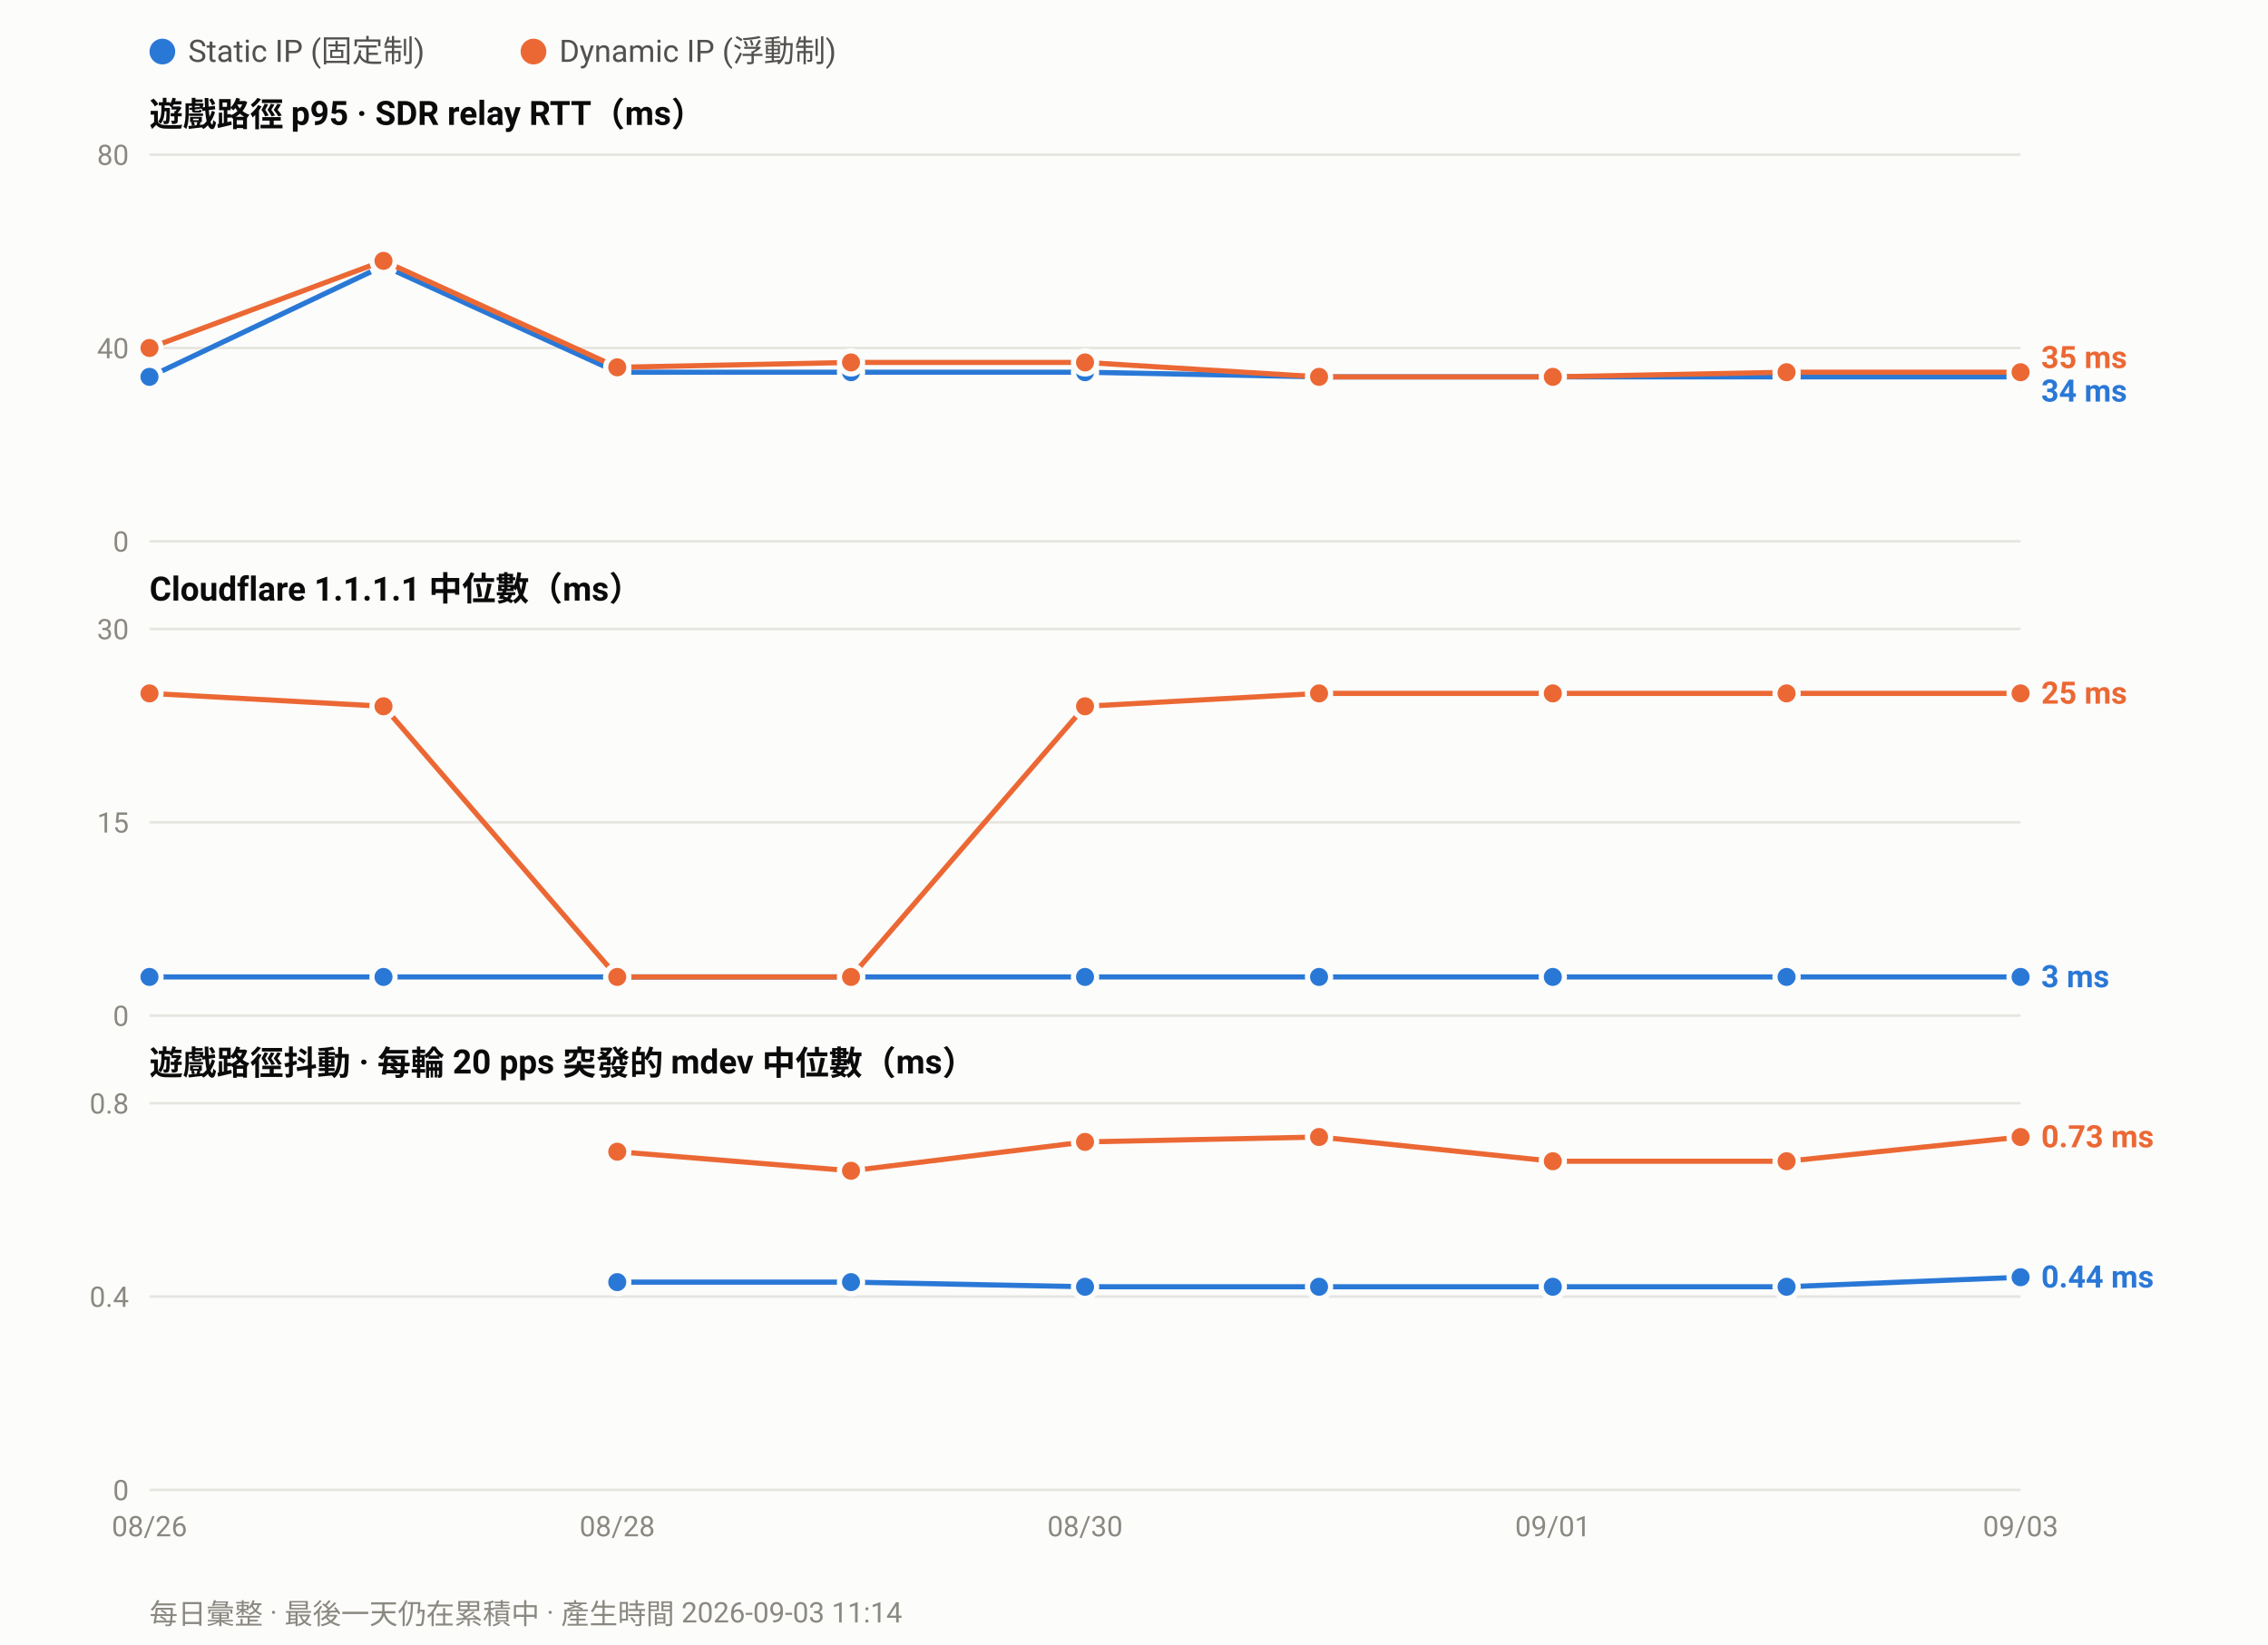
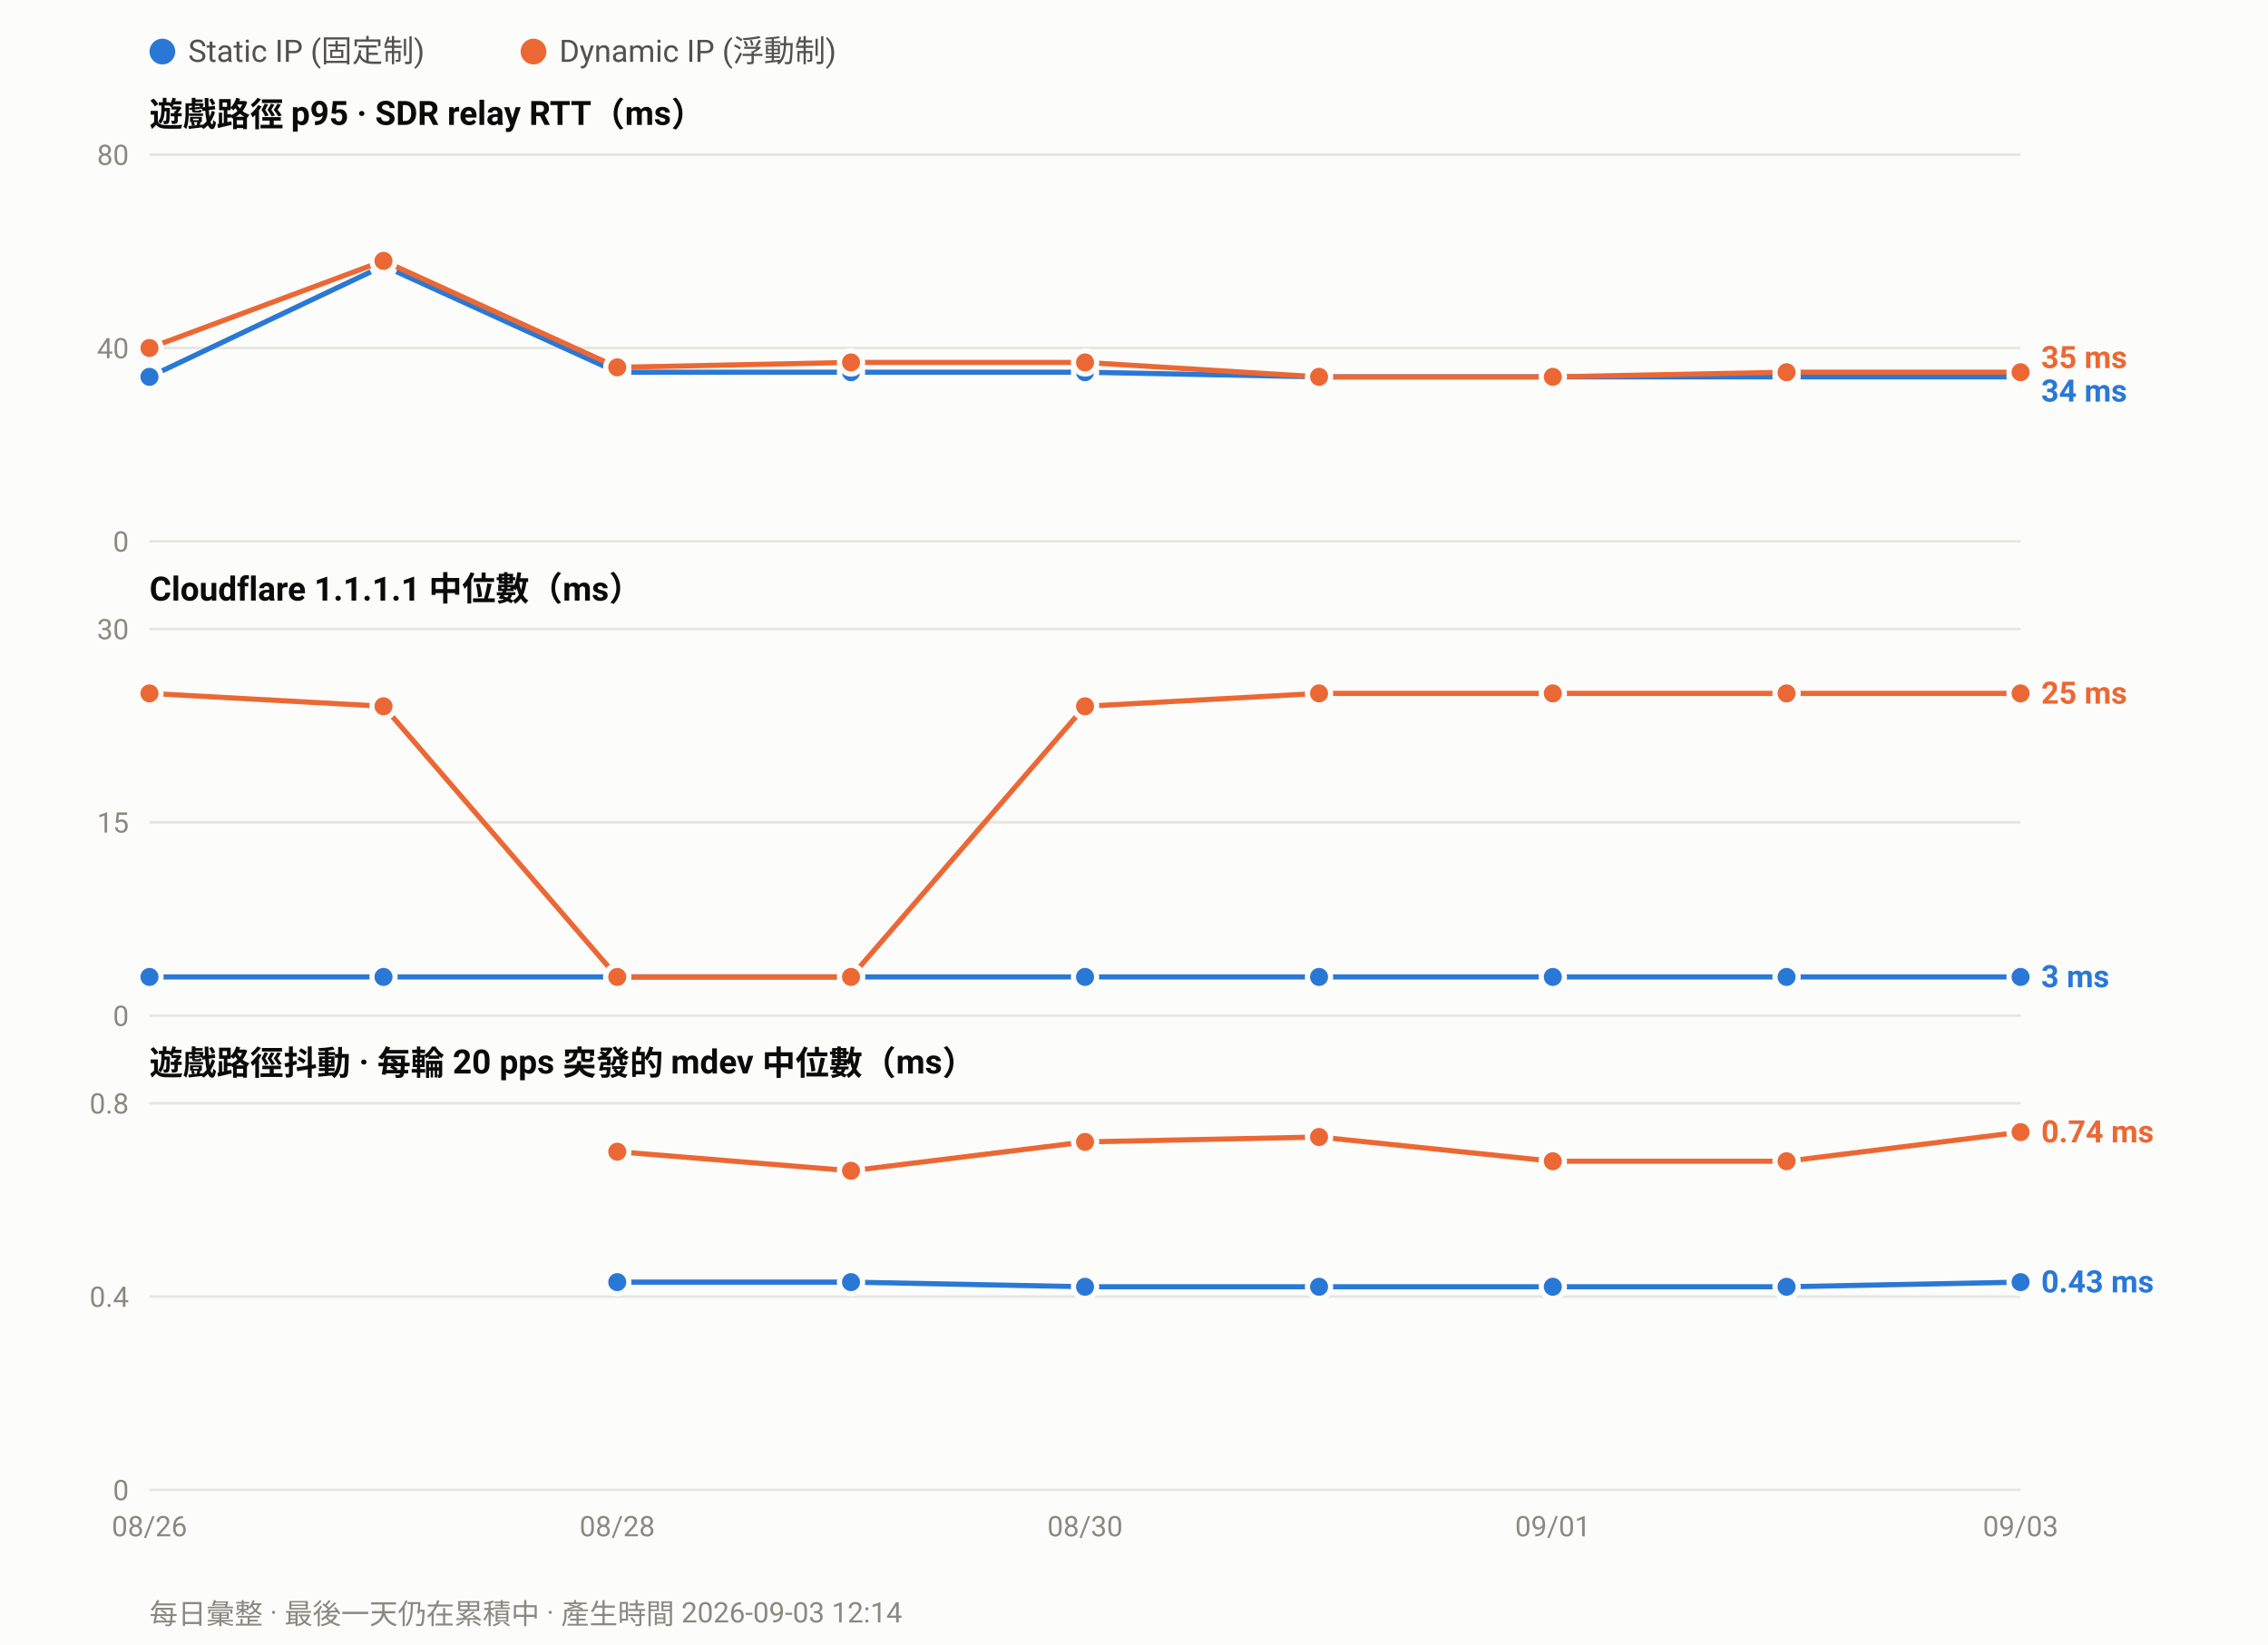
<svg xmlns="http://www.w3.org/2000/svg" width="880" height="638" viewBox="0 0 880 638" font-family="ui-sans-serif,-apple-system,Segoe UI,Roboto,Helvetica,Arial,sans-serif">
  <rect width="880" height="638" fill="#fcfcfb" />
  <circle cx="63.0" cy="20" r="5" fill="#2a78d6" />
  <text x="73.0" y="24" font-size="12" fill="#52514e">Static IP (固定制)</text>
  <circle cx="207.0" cy="20" r="5" fill="#eb6834" />
  <text x="217.0" y="24" font-size="12" fill="#52514e">Dynamic IP (浮動制)</text>
  <text x="58" y="49.0" font-size="13" font-weight="600" fill="#0b0b0b">遊戲路徑 p95 · SDR relay RTT（ms）</text>
  <line x1="58" y1="210.0" x2="784.0" y2="210.0" stroke="#e6e5e0" stroke-width="1" />
  <text x="50" y="214.0" font-size="11" text-anchor="end" fill="#8a8880">0</text>
  <line x1="58" y1="135.0" x2="784.0" y2="135.0" stroke="#e6e5e0" stroke-width="1" />
  <text x="50" y="139.0" font-size="11" text-anchor="end" fill="#8a8880">40</text>
  <line x1="58" y1="60.0" x2="784.0" y2="60.0" stroke="#e6e5e0" stroke-width="1" />
  <text x="50" y="64.0" font-size="11" text-anchor="end" fill="#8a8880">80</text>
  <polyline fill="none" stroke="#2a78d6" stroke-width="2" stroke-linejoin="round" points="58.0,146.2 148.8,103.1 239.5,144.4 330.2,144.4 421.0,144.4 511.8,146.2 602.5,146.2 693.2,146.2 784.0,146.2" />
  <circle cx="58.0" cy="146.2" r="4.5" fill="#2a78d6" stroke="#fcfcfb" stroke-width="2" />
  <circle cx="148.8" cy="103.1" r="4.5" fill="#2a78d6" stroke="#fcfcfb" stroke-width="2" />
  <circle cx="239.5" cy="144.4" r="4.5" fill="#2a78d6" stroke="#fcfcfb" stroke-width="2" />
  <circle cx="330.2" cy="144.4" r="4.5" fill="#2a78d6" stroke="#fcfcfb" stroke-width="2" />
  <circle cx="421.0" cy="144.4" r="4.5" fill="#2a78d6" stroke="#fcfcfb" stroke-width="2" />
  <circle cx="511.8" cy="146.2" r="4.5" fill="#2a78d6" stroke="#fcfcfb" stroke-width="2" />
  <circle cx="602.5" cy="146.2" r="4.5" fill="#2a78d6" stroke="#fcfcfb" stroke-width="2" />
  <circle cx="693.2" cy="146.2" r="4.5" fill="#2a78d6" stroke="#fcfcfb" stroke-width="2" />
  <circle cx="784.0" cy="146.2" r="4.5" fill="#2a78d6" stroke="#fcfcfb" stroke-width="2" />
  <polyline fill="none" stroke="#eb6834" stroke-width="2" stroke-linejoin="round" points="58.0,135.0 148.8,101.2 239.5,142.5 330.2,140.6 421.0,140.6 511.8,146.2 602.5,146.2 693.2,144.4 784.0,144.4" />
  <circle cx="58.0" cy="135.0" r="4.5" fill="#eb6834" stroke="#fcfcfb" stroke-width="2" />
  <circle cx="148.8" cy="101.2" r="4.5" fill="#eb6834" stroke="#fcfcfb" stroke-width="2" />
  <circle cx="239.5" cy="142.5" r="4.5" fill="#eb6834" stroke="#fcfcfb" stroke-width="2" />
  <circle cx="330.2" cy="140.6" r="4.5" fill="#eb6834" stroke="#fcfcfb" stroke-width="2" />
  <circle cx="421.0" cy="140.6" r="4.5" fill="#eb6834" stroke="#fcfcfb" stroke-width="2" />
  <circle cx="511.8" cy="146.2" r="4.5" fill="#eb6834" stroke="#fcfcfb" stroke-width="2" />
  <circle cx="602.5" cy="146.2" r="4.5" fill="#eb6834" stroke="#fcfcfb" stroke-width="2" />
  <circle cx="693.2" cy="144.4" r="4.5" fill="#eb6834" stroke="#fcfcfb" stroke-width="2" />
  <circle cx="784.0" cy="144.4" r="4.5" fill="#eb6834" stroke="#fcfcfb" stroke-width="2" />
  <text x="792.0" y="142.8" font-size="12" font-weight="600" fill="#eb6834">35 ms</text>
  <text x="792.0" y="155.8" font-size="12" font-weight="600" fill="#2a78d6">34 ms</text>
  <text x="58" y="233.0" font-size="13" font-weight="600" fill="#0b0b0b">Cloudflare 1.1.1.1 中位數（ms）</text>
  <line x1="58" y1="394.0" x2="784.0" y2="394.0" stroke="#e6e5e0" stroke-width="1" />
  <text x="50" y="398.0" font-size="11" text-anchor="end" fill="#8a8880">0</text>
  <line x1="58" y1="319.0" x2="784.0" y2="319.0" stroke="#e6e5e0" stroke-width="1" />
  <text x="50" y="323.0" font-size="11" text-anchor="end" fill="#8a8880">15</text>
  <line x1="58" y1="244.0" x2="784.0" y2="244.0" stroke="#e6e5e0" stroke-width="1" />
  <text x="50" y="248.0" font-size="11" text-anchor="end" fill="#8a8880">30</text>
  <polyline fill="none" stroke="#2a78d6" stroke-width="2" stroke-linejoin="round" points="58.0,379.0 148.8,379.0 239.5,379.0 330.2,379.0 421.0,379.0 511.8,379.0 602.5,379.0 693.2,379.0 784.0,379.0" />
  <circle cx="58.0" cy="379.0" r="4.5" fill="#2a78d6" stroke="#fcfcfb" stroke-width="2" />
  <circle cx="148.8" cy="379.0" r="4.5" fill="#2a78d6" stroke="#fcfcfb" stroke-width="2" />
  <circle cx="239.5" cy="379.0" r="4.5" fill="#2a78d6" stroke="#fcfcfb" stroke-width="2" />
  <circle cx="330.2" cy="379.0" r="4.5" fill="#2a78d6" stroke="#fcfcfb" stroke-width="2" />
  <circle cx="421.0" cy="379.0" r="4.5" fill="#2a78d6" stroke="#fcfcfb" stroke-width="2" />
  <circle cx="511.8" cy="379.0" r="4.5" fill="#2a78d6" stroke="#fcfcfb" stroke-width="2" />
  <circle cx="602.5" cy="379.0" r="4.5" fill="#2a78d6" stroke="#fcfcfb" stroke-width="2" />
  <circle cx="693.2" cy="379.0" r="4.5" fill="#2a78d6" stroke="#fcfcfb" stroke-width="2" />
  <circle cx="784.0" cy="379.0" r="4.5" fill="#2a78d6" stroke="#fcfcfb" stroke-width="2" />
  <polyline fill="none" stroke="#eb6834" stroke-width="2" stroke-linejoin="round" points="58.0,269.0 148.8,274.0 239.5,379.0 330.2,379.0 421.0,274.0 511.8,269.0 602.5,269.0 693.2,269.0 784.0,269.0" />
  <circle cx="58.0" cy="269.0" r="4.5" fill="#eb6834" stroke="#fcfcfb" stroke-width="2" />
  <circle cx="148.8" cy="274.0" r="4.5" fill="#eb6834" stroke="#fcfcfb" stroke-width="2" />
  <circle cx="239.5" cy="379.0" r="4.5" fill="#eb6834" stroke="#fcfcfb" stroke-width="2" />
  <circle cx="330.2" cy="379.0" r="4.5" fill="#eb6834" stroke="#fcfcfb" stroke-width="2" />
  <circle cx="421.0" cy="274.0" r="4.5" fill="#eb6834" stroke="#fcfcfb" stroke-width="2" />
  <circle cx="511.8" cy="269.0" r="4.5" fill="#eb6834" stroke="#fcfcfb" stroke-width="2" />
  <circle cx="602.5" cy="269.0" r="4.5" fill="#eb6834" stroke="#fcfcfb" stroke-width="2" />
  <circle cx="693.2" cy="269.0" r="4.5" fill="#eb6834" stroke="#fcfcfb" stroke-width="2" />
  <circle cx="784.0" cy="269.0" r="4.5" fill="#eb6834" stroke="#fcfcfb" stroke-width="2" />
  <text x="792.0" y="273.0" font-size="12" font-weight="600" fill="#eb6834">25 ms</text>
  <text x="792.0" y="383.0" font-size="12" font-weight="600" fill="#2a78d6">3 ms</text>
  <text x="58" y="417.0" font-size="13" font-weight="600" fill="#0b0b0b">遊戲路徑抖動 · 每輪 20 pps 突發的 mdev 中位數（ms）</text>
  <line x1="58" y1="578.0" x2="784.0" y2="578.0" stroke="#e6e5e0" stroke-width="1" />
  <text x="50" y="582.0" font-size="11" text-anchor="end" fill="#8a8880">0</text>
  <line x1="58" y1="503.0" x2="784.0" y2="503.0" stroke="#e6e5e0" stroke-width="1" />
  <text x="50" y="507.0" font-size="11" text-anchor="end" fill="#8a8880">0.4</text>
  <line x1="58" y1="428.0" x2="784.0" y2="428.0" stroke="#e6e5e0" stroke-width="1" />
  <text x="50" y="432.0" font-size="11" text-anchor="end" fill="#8a8880">0.8</text>
-   <polyline fill="none" stroke="#2a78d6" stroke-width="2" stroke-linejoin="round" points="239.5,497.4 330.2,497.4 421.0,499.2 511.8,499.2 602.5,499.2 693.2,499.2 784.0,495.5" />
+   <polyline fill="none" stroke="#2a78d6" stroke-width="2" stroke-linejoin="round" points="239.5,497.4 330.2,497.4 421.0,499.2 511.8,499.2 602.5,499.2 693.2,499.2 784.0,497.4" />
  <circle cx="239.5" cy="497.4" r="4.5" fill="#2a78d6" stroke="#fcfcfb" stroke-width="2" />
  <circle cx="330.2" cy="497.4" r="4.5" fill="#2a78d6" stroke="#fcfcfb" stroke-width="2" />
  <circle cx="421.0" cy="499.2" r="4.5" fill="#2a78d6" stroke="#fcfcfb" stroke-width="2" />
  <circle cx="511.8" cy="499.2" r="4.5" fill="#2a78d6" stroke="#fcfcfb" stroke-width="2" />
  <circle cx="602.5" cy="499.2" r="4.5" fill="#2a78d6" stroke="#fcfcfb" stroke-width="2" />
  <circle cx="693.2" cy="499.2" r="4.5" fill="#2a78d6" stroke="#fcfcfb" stroke-width="2" />
-   <circle cx="784.0" cy="495.5" r="4.5" fill="#2a78d6" stroke="#fcfcfb" stroke-width="2" />
-   <polyline fill="none" stroke="#eb6834" stroke-width="2" stroke-linejoin="round" points="239.5,446.8 330.2,454.2 421.0,443.0 511.8,441.1 602.5,450.5 693.2,450.5 784.0,441.1" />
+   <circle cx="784.0" cy="497.4" r="4.5" fill="#2a78d6" stroke="#fcfcfb" stroke-width="2" />
+   <polyline fill="none" stroke="#eb6834" stroke-width="2" stroke-linejoin="round" points="239.5,446.8 330.2,454.2 421.0,443.0 511.8,441.1 602.5,450.5 693.2,450.5 784.0,439.2" />
  <circle cx="239.5" cy="446.8" r="4.5" fill="#eb6834" stroke="#fcfcfb" stroke-width="2" />
  <circle cx="330.2" cy="454.2" r="4.5" fill="#eb6834" stroke="#fcfcfb" stroke-width="2" />
  <circle cx="421.0" cy="443.0" r="4.5" fill="#eb6834" stroke="#fcfcfb" stroke-width="2" />
  <circle cx="511.8" cy="441.1" r="4.5" fill="#eb6834" stroke="#fcfcfb" stroke-width="2" />
  <circle cx="602.5" cy="450.5" r="4.5" fill="#eb6834" stroke="#fcfcfb" stroke-width="2" />
  <circle cx="693.2" cy="450.5" r="4.5" fill="#eb6834" stroke="#fcfcfb" stroke-width="2" />
-   <circle cx="784.0" cy="441.1" r="4.5" fill="#eb6834" stroke="#fcfcfb" stroke-width="2" />
-   <text x="792.0" y="445.1" font-size="12" font-weight="600" fill="#eb6834">0.73 ms</text>
-   <text x="792.0" y="499.5" font-size="12" font-weight="600" fill="#2a78d6">0.44 ms</text>
+   <circle cx="784.0" cy="439.2" r="4.5" fill="#eb6834" stroke="#fcfcfb" stroke-width="2" />
+   <text x="792.0" y="443.2" font-size="12" font-weight="600" fill="#eb6834">0.74 ms</text>
+   <text x="792.0" y="501.4" font-size="12" font-weight="600" fill="#2a78d6">0.43 ms</text>
  <text x="58.0" y="596.0" font-size="11" text-anchor="middle" fill="#8a8880">08/26</text>
  <text x="239.5" y="596.0" font-size="11" text-anchor="middle" fill="#8a8880">08/28</text>
  <text x="421.0" y="596.0" font-size="11" text-anchor="middle" fill="#8a8880">08/30</text>
  <text x="602.5" y="596.0" font-size="11" text-anchor="middle" fill="#8a8880">09/01</text>
  <text x="784.0" y="596.0" font-size="11" text-anchor="middle" fill="#8a8880">09/03</text>
-   <text x="58" y="630" font-size="11" fill="#8a8880">每日彙整 · 最後一天仍在累積中 · 產生時間 2026-09-03 11:14</text>
+   <text x="58" y="630" font-size="11" fill="#8a8880">每日彙整 · 最後一天仍在累積中 · 產生時間 2026-09-03 12:14</text>
</svg>
